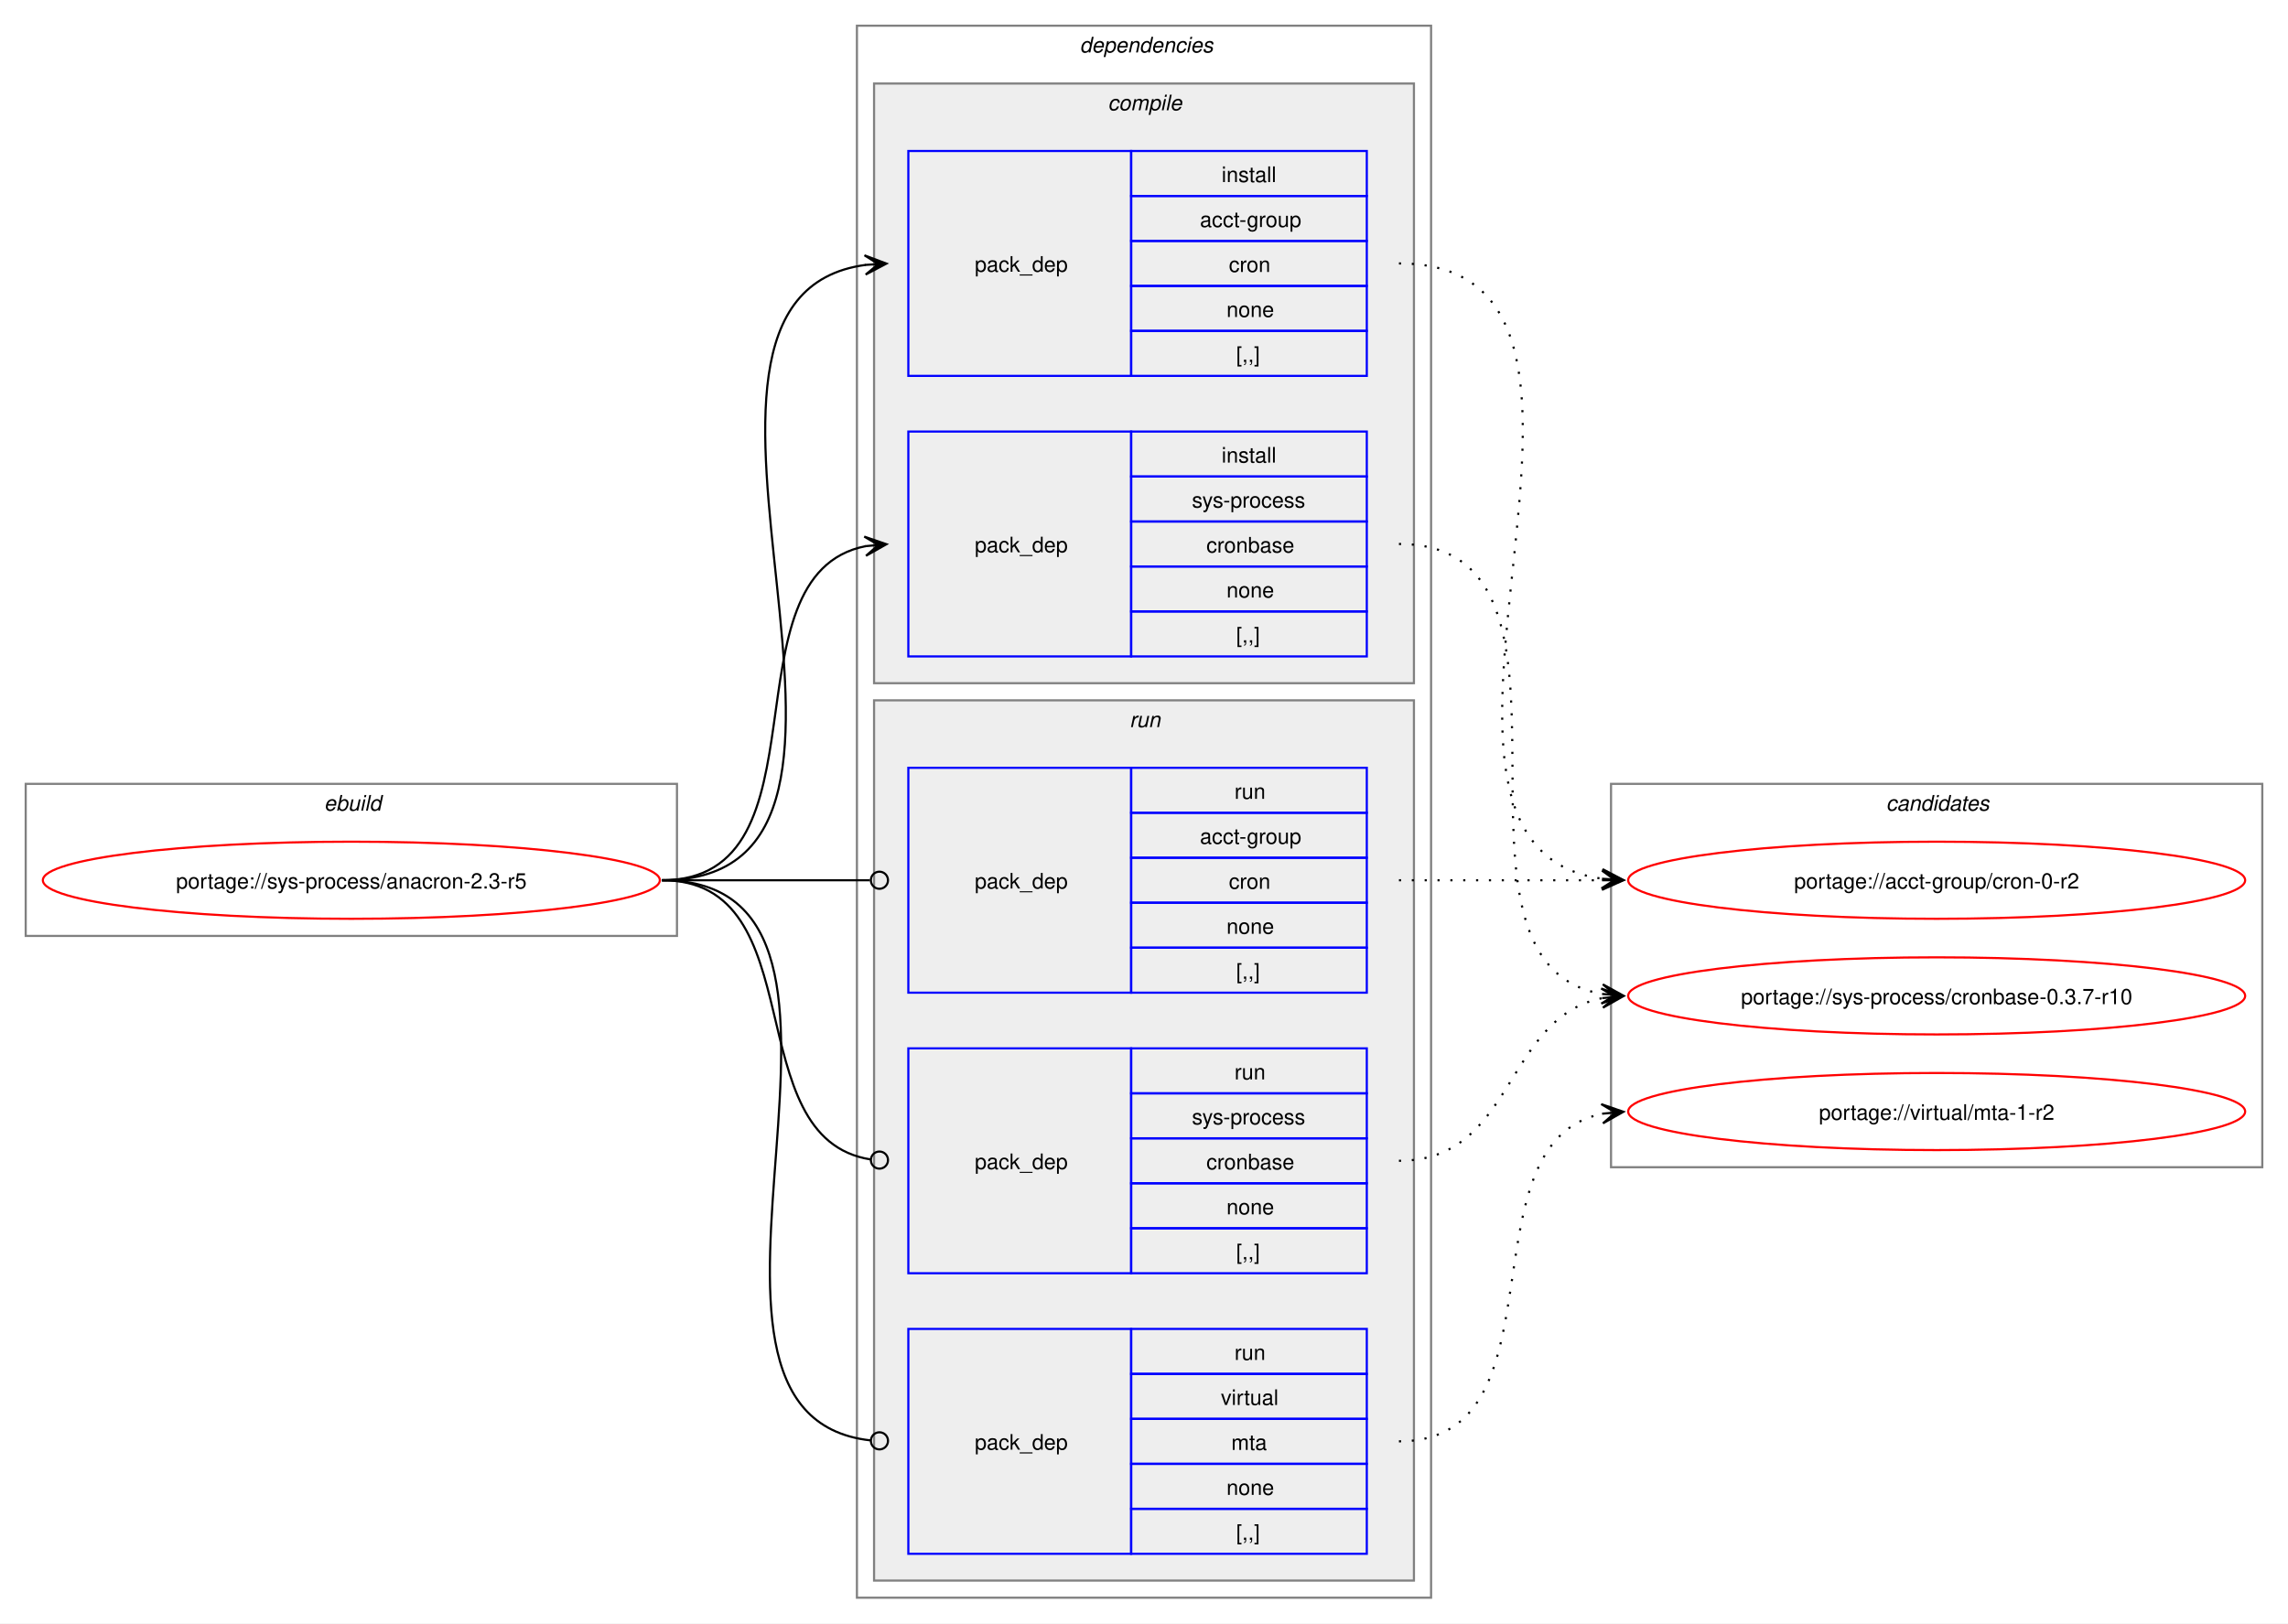
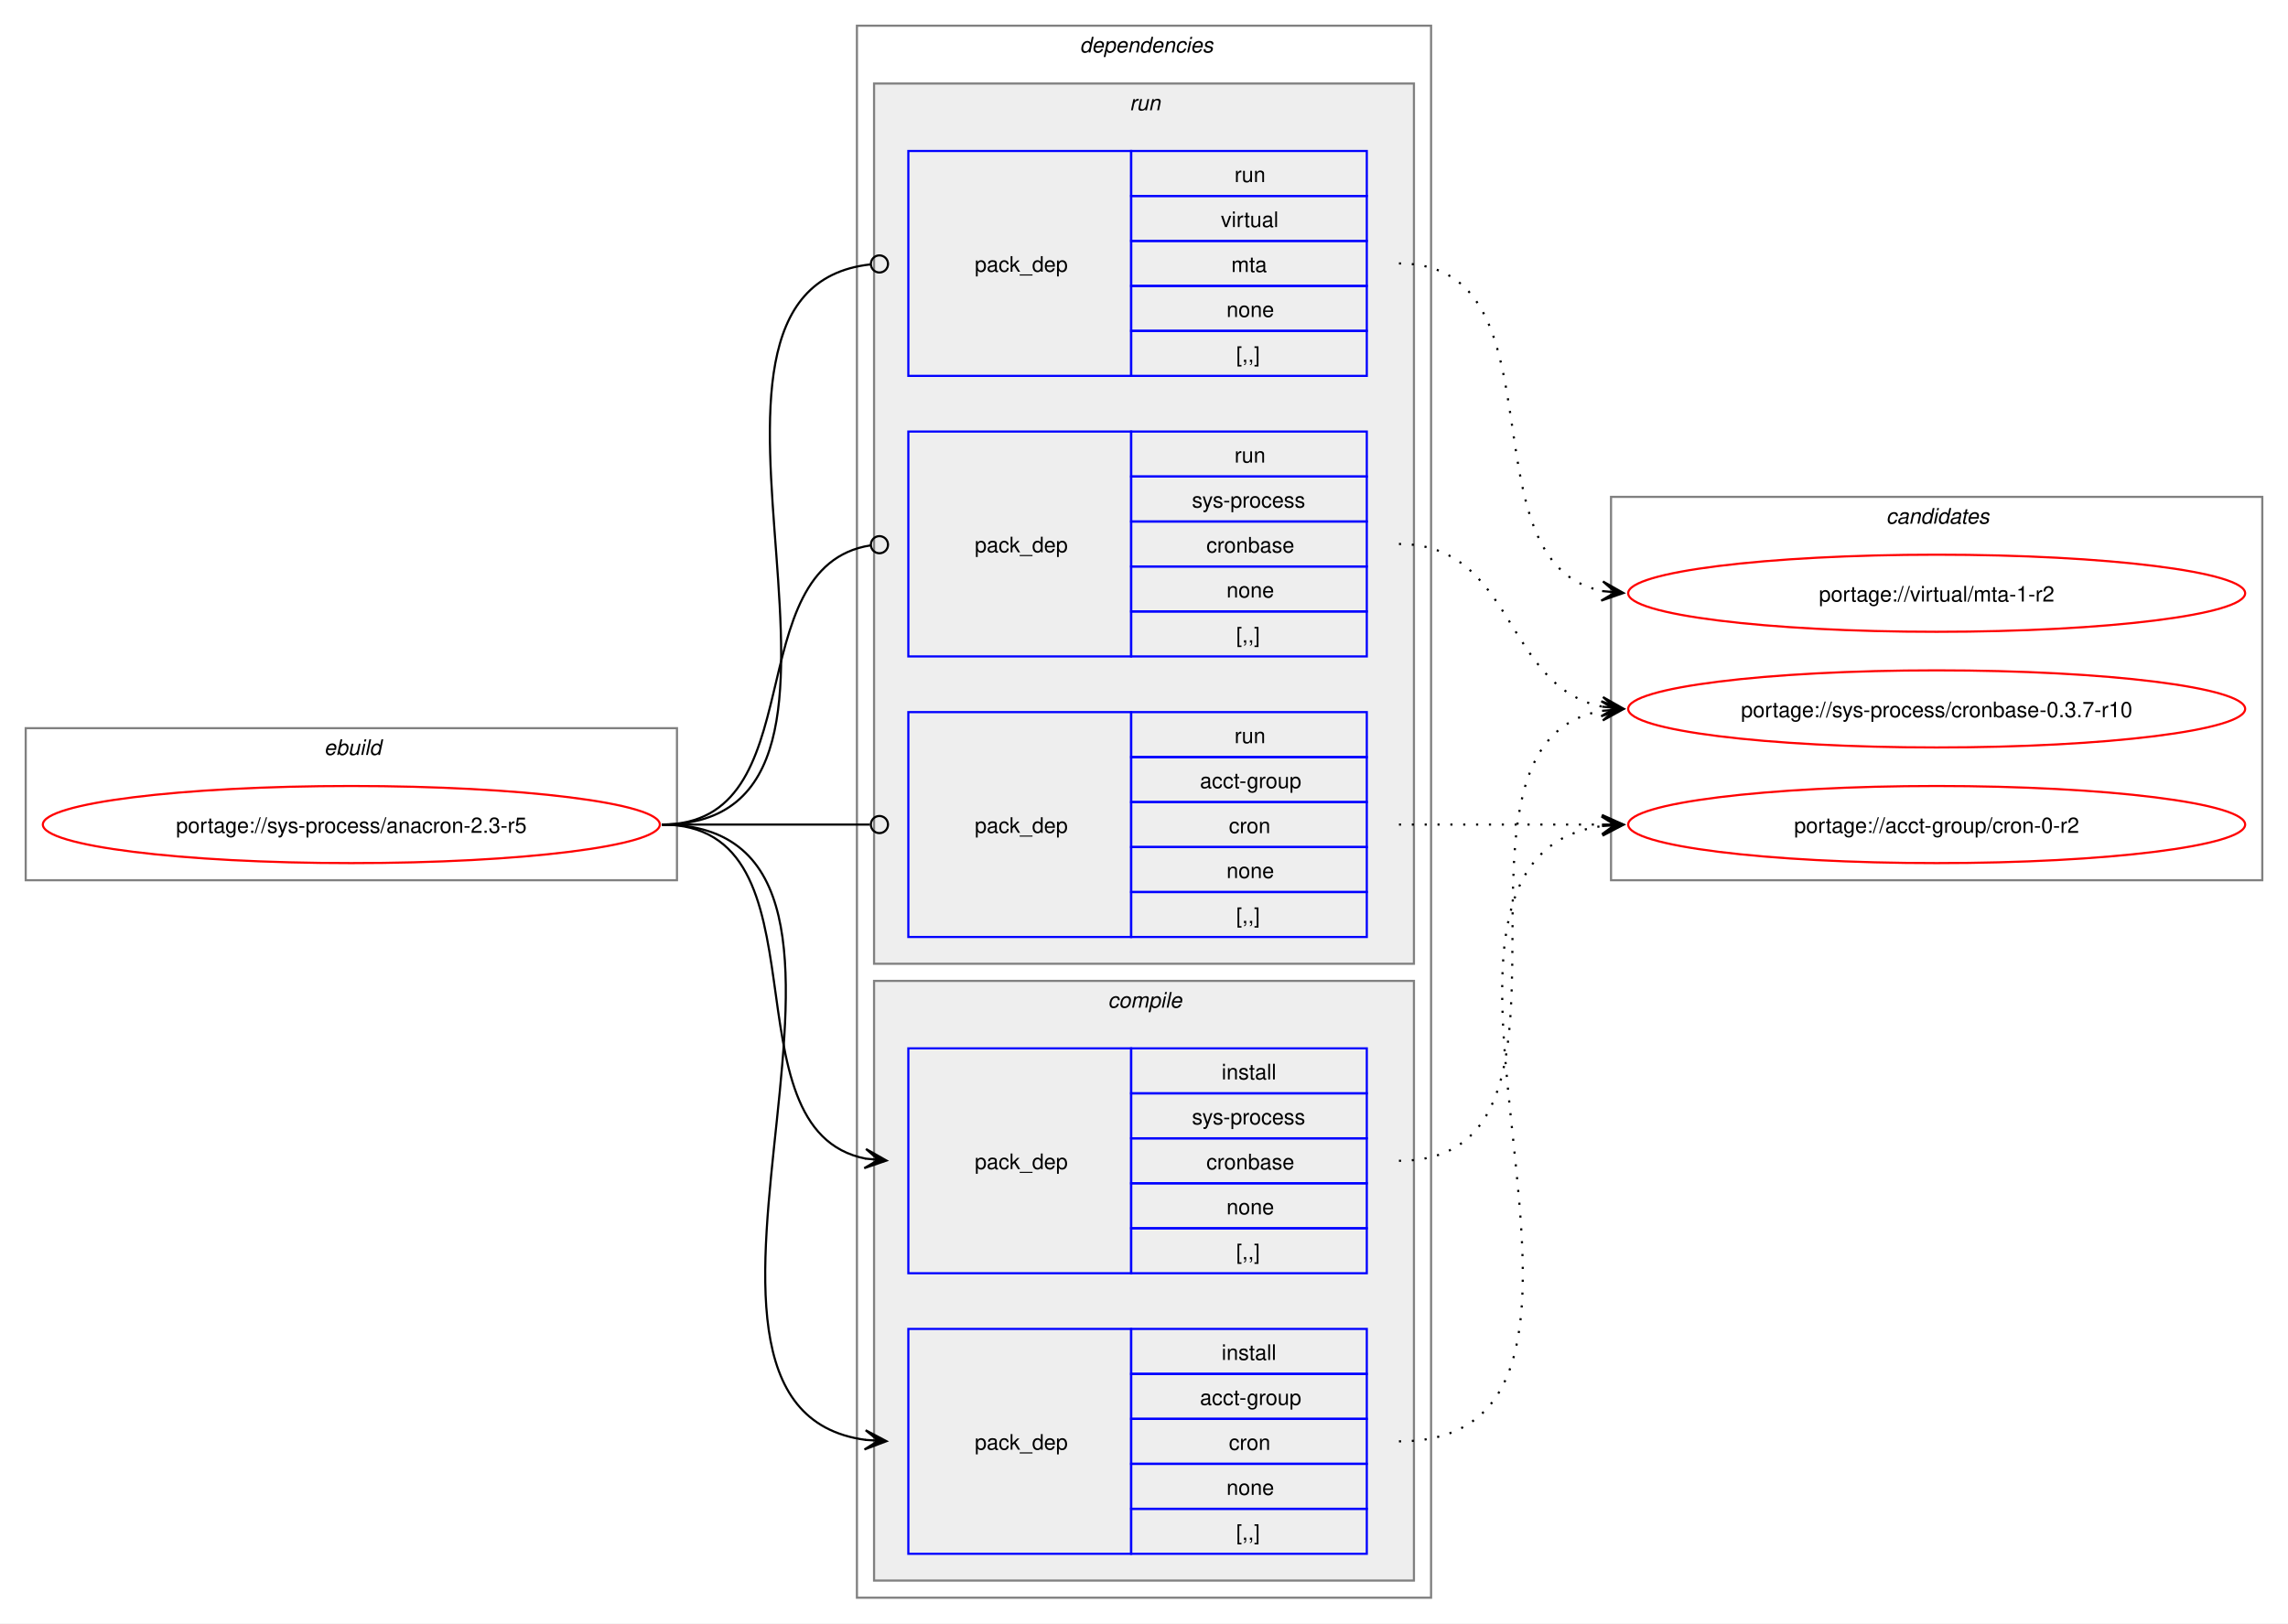
<svg xmlns="http://www.w3.org/2000/svg" xmlns:xlink="http://www.w3.org/1999/xlink" width="1068pt" height="758pt" viewBox="0.00 0.00 1068.00 758.00">
  <g id="graph0" class="graph" transform="scale(1 1) rotate(0) translate(4 754)">
    <polygon fill="white" stroke="none" points="-4,4 -4,-754 1064,-754 1064,4 -4,4" />
    <g id="clust1" class="cluster">
-       <polygon fill="none" stroke="gray" points="8,-317 8,-388 312,-388 312,-317 8,-317" />
-       <text text-anchor="start" x="147.25" y="-375.5" font-family="Helvetica,sans-Serif" font-style="italic" font-size="10.00">ebuild</text>
+       <polygon fill="none" stroke="gray" points="8,-343 8,-414 312,-414 312,-343 8,-343" />
+       <text text-anchor="start" x="147.25" y="-401.5" font-family="Helvetica,sans-Serif" font-style="italic" font-size="10.00">ebuild</text>
    </g>
    <g id="clust2" class="cluster">
      <polygon fill="none" stroke="gray" points="396,-8 396,-742 664,-742 664,-8 396,-8" />
      <text text-anchor="start" x="500" y="-729.5" font-family="Helvetica,sans-Serif" font-style="italic" font-size="10.00">dependencies</text>
    </g>
+     <g id="clust7" class="cluster">
+       <polygon fill="#eeeeee" stroke="gray" points="404,-304 404,-715 656,-715 656,-304 404,-304" />
+       <text text-anchor="start" x="523.25" y="-702.5" font-family="Helvetica,sans-Serif" font-style="italic" font-size="10.00">run</text>
+     </g>
    <g id="clust3" class="cluster">
-       <polygon fill="#eeeeee" stroke="gray" points="404,-435 404,-715 656,-715 656,-435 404,-435" />
-       <text text-anchor="start" x="513.12" y="-702.5" font-family="Helvetica,sans-Serif" font-style="italic" font-size="10.00">compile</text>
-     </g>
-     <g id="clust7" class="cluster">
-       <polygon fill="#eeeeee" stroke="gray" points="404,-16 404,-427 656,-427 656,-16 404,-16" />
-       <text text-anchor="start" x="523.25" y="-414.5" font-family="Helvetica,sans-Serif" font-style="italic" font-size="10.00">run</text>
+       <polygon fill="#eeeeee" stroke="gray" points="404,-16 404,-296 656,-296 656,-16 404,-16" />
+       <text text-anchor="start" x="513.12" y="-283.5" font-family="Helvetica,sans-Serif" font-style="italic" font-size="10.00">compile</text>
    </g>
    <g id="clust11" class="cluster">
-       <polygon fill="none" stroke="gray" points="748,-209 748,-388 1052,-388 1052,-209 748,-209" />
-       <text text-anchor="start" x="876.38" y="-375.5" font-family="Helvetica,sans-Serif" font-style="italic" font-size="10.00">candidates</text>
+       <polygon fill="none" stroke="gray" points="748,-343 748,-522 1052,-522 1052,-343 748,-343" />
+       <text text-anchor="start" x="876.38" y="-509.5" font-family="Helvetica,sans-Serif" font-style="italic" font-size="10.00">candidates</text>
    </g>
    <g id="node1" class="node">
      <g id="a_node1">
        <a xlink:href="../sys-process/anacron-2.3-r5.svg" xlink:title="portage://sys-process/anacron-2.3-r5">
-           <ellipse fill="none" stroke="red" cx="160" cy="-343" rx="144" ry="18" />
-           <text text-anchor="middle" x="160" y="-339.12" font-family="Helvetica,sans-Serif" font-size="10.00">portage://sys-process/anacron-2.3-r5</text>
+           <ellipse fill="none" stroke="red" cx="160" cy="-369" rx="144" ry="18" />
+           <text text-anchor="middle" x="160" y="-365.12" font-family="Helvetica,sans-Serif" font-size="10.00">portage://sys-process/anacron-2.3-r5</text>
        </a>
      </g>
    </g>
    <g id="node2" class="node">
-       <polygon fill="none" stroke="blue" points="420,-578.5 420,-683.5 524,-683.5 524,-578.5 420,-578.5" />
-       <text text-anchor="start" x="451" y="-627.12" font-family="Helvetica,sans-Serif" font-size="10.00">pack_dep</text>
-       <polygon fill="none" stroke="blue" points="524,-662.5 524,-683.5 634,-683.5 634,-662.5 524,-662.5" />
-       <text text-anchor="start" x="566.25" y="-669" font-family="Helvetica,sans-Serif" font-size="10.00">install</text>
-       <polygon fill="none" stroke="blue" points="524,-641.5 524,-662.5 634,-662.5 634,-641.5 524,-641.5" />
-       <text text-anchor="start" x="556.12" y="-648" font-family="Helvetica,sans-Serif" font-size="10.00">acct-group</text>
-       <polygon fill="none" stroke="blue" points="524,-620.5 524,-641.5 634,-641.5 634,-620.5 524,-620.5" />
-       <text text-anchor="start" x="569.62" y="-627" font-family="Helvetica,sans-Serif" font-size="10.00">cron</text>
-       <polygon fill="none" stroke="blue" points="524,-599.5 524,-620.5 634,-620.5 634,-599.5 524,-599.5" />
-       <text text-anchor="start" x="568.5" y="-606" font-family="Helvetica,sans-Serif" font-size="10.00">none</text>
-       <polygon fill="none" stroke="blue" points="524,-578.5 524,-599.5 634,-599.5 634,-578.5 524,-578.5" />
-       <text text-anchor="start" x="573" y="-585" font-family="Helvetica,sans-Serif" font-size="10.00">[,,]</text>
+       <polygon fill="none" stroke="blue" points="420,-28.5 420,-133.5 524,-133.5 524,-28.5 420,-28.5" />
+       <text text-anchor="start" x="451" y="-77.12" font-family="Helvetica,sans-Serif" font-size="10.00">pack_dep</text>
+       <polygon fill="none" stroke="blue" points="524,-112.5 524,-133.5 634,-133.5 634,-112.5 524,-112.5" />
+       <text text-anchor="start" x="566.25" y="-119" font-family="Helvetica,sans-Serif" font-size="10.00">install</text>
+       <polygon fill="none" stroke="blue" points="524,-91.5 524,-112.5 634,-112.5 634,-91.5 524,-91.5" />
+       <text text-anchor="start" x="556.12" y="-98" font-family="Helvetica,sans-Serif" font-size="10.00">acct-group</text>
+       <polygon fill="none" stroke="blue" points="524,-70.5 524,-91.5 634,-91.5 634,-70.5 524,-70.5" />
+       <text text-anchor="start" x="569.62" y="-77" font-family="Helvetica,sans-Serif" font-size="10.00">cron</text>
+       <polygon fill="none" stroke="blue" points="524,-49.5 524,-70.5 634,-70.5 634,-49.5 524,-49.5" />
+       <text text-anchor="start" x="568.5" y="-56" font-family="Helvetica,sans-Serif" font-size="10.00">none</text>
+       <polygon fill="none" stroke="blue" points="524,-28.5 524,-49.5 634,-49.5 634,-28.5 524,-28.5" />
+       <text text-anchor="start" x="573" y="-35" font-family="Helvetica,sans-Serif" font-size="10.00">[,,]</text>
    </g>
    <g id="edge1" class="edge">
-       <path fill="none" stroke="black" d="M305,-343C437.53,-343 283.81,-614.92 400.13,-630.32" />
-       <polygon fill="black" stroke="black" points="409.78,-630.92 399.52,-634.79 406.01,-630.69 399.8,-630.3 399.8,-630.3 399.8,-630.3 406.01,-630.69 400.08,-625.81 409.78,-630.92" />
+       <path fill="none" stroke="black" d="M305,-369C437.53,-369 283.81,-97.08 400.13,-81.68" />
+       <polygon fill="black" stroke="black" points="409.78,-81.08 400.08,-86.19 406.01,-81.31 399.8,-81.7 399.8,-81.7 399.8,-81.7 406.01,-81.31 399.52,-77.21 409.78,-81.08" />
    </g>
    <g id="node3" class="node">
+       <polygon fill="none" stroke="blue" points="420,-159.5 420,-264.5 524,-264.5 524,-159.5 420,-159.5" />
+       <text text-anchor="start" x="451" y="-208.12" font-family="Helvetica,sans-Serif" font-size="10.00">pack_dep</text>
+       <polygon fill="none" stroke="blue" points="524,-243.5 524,-264.5 634,-264.5 634,-243.5 524,-243.5" />
+       <text text-anchor="start" x="566.25" y="-250" font-family="Helvetica,sans-Serif" font-size="10.00">install</text>
+       <polygon fill="none" stroke="blue" points="524,-222.5 524,-243.5 634,-243.5 634,-222.5 524,-222.5" />
+       <text text-anchor="start" x="552.38" y="-229" font-family="Helvetica,sans-Serif" font-size="10.00">sys-process</text>
+       <polygon fill="none" stroke="blue" points="524,-201.5 524,-222.5 634,-222.5 634,-201.5 524,-201.5" />
+       <text text-anchor="start" x="559.12" y="-208" font-family="Helvetica,sans-Serif" font-size="10.00">cronbase</text>
+       <polygon fill="none" stroke="blue" points="524,-180.5 524,-201.5 634,-201.5 634,-180.5 524,-180.5" />
+       <text text-anchor="start" x="568.5" y="-187" font-family="Helvetica,sans-Serif" font-size="10.00">none</text>
+       <polygon fill="none" stroke="blue" points="524,-159.5 524,-180.5 634,-180.5 634,-159.5 524,-159.5" />
+       <text text-anchor="start" x="573" y="-166" font-family="Helvetica,sans-Serif" font-size="10.00">[,,]</text>
+     </g>
+     <g id="edge2" class="edge">
+       <path fill="none" stroke="black" d="M305,-369C385.25,-369 332.33,-226.37 400.1,-213" />
+       <polygon fill="black" stroke="black" points="409.79,-212.11 400.24,-217.51 406.02,-212.46 399.83,-213.03 399.83,-213.03 399.83,-213.03 406.02,-212.46 399.42,-208.55 409.79,-212.11" />
+     </g>
+     <g id="node4" class="node">
+       <polygon fill="none" stroke="blue" points="420,-316.5 420,-421.5 524,-421.5 524,-316.5 420,-316.5" />
+       <text text-anchor="start" x="451" y="-365.12" font-family="Helvetica,sans-Serif" font-size="10.00">pack_dep</text>
+       <polygon fill="none" stroke="blue" points="524,-400.5 524,-421.5 634,-421.5 634,-400.5 524,-400.5" />
+       <text text-anchor="start" x="572.25" y="-407" font-family="Helvetica,sans-Serif" font-size="10.00">run</text>
+       <polygon fill="none" stroke="blue" points="524,-379.5 524,-400.5 634,-400.5 634,-379.5 524,-379.5" />
+       <text text-anchor="start" x="556.12" y="-386" font-family="Helvetica,sans-Serif" font-size="10.00">acct-group</text>
+       <polygon fill="none" stroke="blue" points="524,-358.5 524,-379.5 634,-379.5 634,-358.5 524,-358.5" />
+       <text text-anchor="start" x="569.62" y="-365" font-family="Helvetica,sans-Serif" font-size="10.00">cron</text>
+       <polygon fill="none" stroke="blue" points="524,-337.5 524,-358.5 634,-358.5 634,-337.5 524,-337.5" />
+       <text text-anchor="start" x="568.5" y="-344" font-family="Helvetica,sans-Serif" font-size="10.00">none</text>
+       <polygon fill="none" stroke="blue" points="524,-316.5 524,-337.5 634,-337.5 634,-316.5 524,-316.5" />
+       <text text-anchor="start" x="573" y="-323" font-family="Helvetica,sans-Serif" font-size="10.00">[,,]</text>
+     </g>
+     <g id="edge3" class="edge">
+       <path fill="none" stroke="black" d="M305,-369C348.98,-369 362.17,-369 402.06,-369" />
+       <ellipse fill="none" stroke="black" cx="406.5" cy="-369" rx="4" ry="4" />
+     </g>
+     <g id="node5" class="node">
      <polygon fill="none" stroke="blue" points="420,-447.5 420,-552.5 524,-552.5 524,-447.5 420,-447.5" />
      <text text-anchor="start" x="451" y="-496.12" font-family="Helvetica,sans-Serif" font-size="10.00">pack_dep</text>
      <polygon fill="none" stroke="blue" points="524,-531.5 524,-552.5 634,-552.5 634,-531.5 524,-531.5" />
-       <text text-anchor="start" x="566.25" y="-538" font-family="Helvetica,sans-Serif" font-size="10.00">install</text>
+       <text text-anchor="start" x="572.25" y="-538" font-family="Helvetica,sans-Serif" font-size="10.00">run</text>
      <polygon fill="none" stroke="blue" points="524,-510.5 524,-531.5 634,-531.5 634,-510.5 524,-510.5" />
      <text text-anchor="start" x="552.38" y="-517" font-family="Helvetica,sans-Serif" font-size="10.00">sys-process</text>
      <polygon fill="none" stroke="blue" points="524,-489.5 524,-510.5 634,-510.5 634,-489.5 524,-489.5" />
      <text text-anchor="start" x="559.12" y="-496" font-family="Helvetica,sans-Serif" font-size="10.00">cronbase</text>
      <polygon fill="none" stroke="blue" points="524,-468.5 524,-489.5 634,-489.5 634,-468.5 524,-468.5" />
      <text text-anchor="start" x="568.5" y="-475" font-family="Helvetica,sans-Serif" font-size="10.00">none</text>
      <polygon fill="none" stroke="blue" points="524,-447.5 524,-468.5 634,-468.5 634,-447.5 524,-447.5" />
      <text text-anchor="start" x="573" y="-454" font-family="Helvetica,sans-Serif" font-size="10.00">[,,]</text>
    </g>
-     <g id="edge2" class="edge">
-       <path fill="none" stroke="black" d="M305,-343C385.25,-343 332.33,-485.63 400.1,-499" />
-       <polygon fill="black" stroke="black" points="409.79,-499.89 399.42,-503.45 406.02,-499.54 399.83,-498.97 399.83,-498.97 399.83,-498.97 406.02,-499.54 400.24,-494.49 409.79,-499.89" />
-     </g>
-     <g id="node4" class="node">
-       <polygon fill="none" stroke="blue" points="420,-290.5 420,-395.5 524,-395.5 524,-290.5 420,-290.5" />
-       <text text-anchor="start" x="451" y="-339.12" font-family="Helvetica,sans-Serif" font-size="10.00">pack_dep</text>
-       <polygon fill="none" stroke="blue" points="524,-374.5 524,-395.5 634,-395.5 634,-374.5 524,-374.5" />
-       <text text-anchor="start" x="572.25" y="-381" font-family="Helvetica,sans-Serif" font-size="10.00">run</text>
-       <polygon fill="none" stroke="blue" points="524,-353.5 524,-374.5 634,-374.5 634,-353.5 524,-353.5" />
-       <text text-anchor="start" x="556.12" y="-360" font-family="Helvetica,sans-Serif" font-size="10.00">acct-group</text>
-       <polygon fill="none" stroke="blue" points="524,-332.5 524,-353.5 634,-353.5 634,-332.5 524,-332.5" />
-       <text text-anchor="start" x="569.62" y="-339" font-family="Helvetica,sans-Serif" font-size="10.00">cron</text>
-       <polygon fill="none" stroke="blue" points="524,-311.5 524,-332.5 634,-332.5 634,-311.5 524,-311.5" />
-       <text text-anchor="start" x="568.5" y="-318" font-family="Helvetica,sans-Serif" font-size="10.00">none</text>
-       <polygon fill="none" stroke="blue" points="524,-290.5 524,-311.5 634,-311.5 634,-290.5 524,-290.5" />
-       <text text-anchor="start" x="573" y="-297" font-family="Helvetica,sans-Serif" font-size="10.00">[,,]</text>
-     </g>
-     <g id="edge3" class="edge">
-       <path fill="none" stroke="black" d="M305,-343C348.98,-343 362.17,-343 402.06,-343" />
-       <ellipse fill="none" stroke="black" cx="406.5" cy="-343" rx="4" ry="4" />
-     </g>
-     <g id="node5" class="node">
-       <polygon fill="none" stroke="blue" points="420,-159.5 420,-264.5 524,-264.5 524,-159.5 420,-159.5" />
-       <text text-anchor="start" x="451" y="-208.12" font-family="Helvetica,sans-Serif" font-size="10.00">pack_dep</text>
-       <polygon fill="none" stroke="blue" points="524,-243.5 524,-264.5 634,-264.5 634,-243.5 524,-243.5" />
-       <text text-anchor="start" x="572.25" y="-250" font-family="Helvetica,sans-Serif" font-size="10.00">run</text>
-       <polygon fill="none" stroke="blue" points="524,-222.5 524,-243.5 634,-243.5 634,-222.5 524,-222.5" />
-       <text text-anchor="start" x="552.38" y="-229" font-family="Helvetica,sans-Serif" font-size="10.00">sys-process</text>
-       <polygon fill="none" stroke="blue" points="524,-201.5 524,-222.5 634,-222.5 634,-201.5 524,-201.5" />
-       <text text-anchor="start" x="559.12" y="-208" font-family="Helvetica,sans-Serif" font-size="10.00">cronbase</text>
-       <polygon fill="none" stroke="blue" points="524,-180.5 524,-201.5 634,-201.5 634,-180.5 524,-180.5" />
-       <text text-anchor="start" x="568.5" y="-187" font-family="Helvetica,sans-Serif" font-size="10.00">none</text>
-       <polygon fill="none" stroke="blue" points="524,-159.5 524,-180.5 634,-180.5 634,-159.5 524,-159.5" />
-       <text text-anchor="start" x="573" y="-166" font-family="Helvetica,sans-Serif" font-size="10.00">[,,]</text>
-     </g>
    <g id="edge4" class="edge">
-       <path fill="none" stroke="black" d="M305,-343C376.82,-343 339.5,-222.53 402.37,-212.64" />
-       <ellipse fill="none" stroke="black" cx="406.51" cy="-212.33" rx="4" ry="4" />
+       <path fill="none" stroke="black" d="M305,-369C376.82,-369 339.5,-489.47 402.37,-499.36" />
+       <ellipse fill="none" stroke="black" cx="406.51" cy="-499.67" rx="4" ry="4" />
    </g>
    <g id="node6" class="node">
-       <polygon fill="none" stroke="blue" points="420,-28.5 420,-133.5 524,-133.5 524,-28.5 420,-28.5" />
-       <text text-anchor="start" x="451" y="-77.12" font-family="Helvetica,sans-Serif" font-size="10.00">pack_dep</text>
-       <polygon fill="none" stroke="blue" points="524,-112.5 524,-133.5 634,-133.5 634,-112.5 524,-112.5" />
-       <text text-anchor="start" x="572.25" y="-119" font-family="Helvetica,sans-Serif" font-size="10.00">run</text>
-       <polygon fill="none" stroke="blue" points="524,-91.5 524,-112.5 634,-112.5 634,-91.5 524,-91.5" />
-       <text text-anchor="start" x="565.88" y="-98" font-family="Helvetica,sans-Serif" font-size="10.00">virtual</text>
-       <polygon fill="none" stroke="blue" points="524,-70.5 524,-91.5 634,-91.5 634,-70.5 524,-70.5" />
-       <text text-anchor="start" x="570.75" y="-77" font-family="Helvetica,sans-Serif" font-size="10.00">mta</text>
-       <polygon fill="none" stroke="blue" points="524,-49.5 524,-70.5 634,-70.5 634,-49.5 524,-49.5" />
-       <text text-anchor="start" x="568.5" y="-56" font-family="Helvetica,sans-Serif" font-size="10.00">none</text>
-       <polygon fill="none" stroke="blue" points="524,-28.5 524,-49.5 634,-49.5 634,-28.5 524,-28.5" />
-       <text text-anchor="start" x="573" y="-35" font-family="Helvetica,sans-Serif" font-size="10.00">[,,]</text>
+       <polygon fill="none" stroke="blue" points="420,-578.5 420,-683.5 524,-683.5 524,-578.5 420,-578.5" />
+       <text text-anchor="start" x="451" y="-627.12" font-family="Helvetica,sans-Serif" font-size="10.00">pack_dep</text>
+       <polygon fill="none" stroke="blue" points="524,-662.5 524,-683.5 634,-683.5 634,-662.5 524,-662.5" />
+       <text text-anchor="start" x="572.25" y="-669" font-family="Helvetica,sans-Serif" font-size="10.00">run</text>
+       <polygon fill="none" stroke="blue" points="524,-641.5 524,-662.5 634,-662.5 634,-641.5 524,-641.5" />
+       <text text-anchor="start" x="565.88" y="-648" font-family="Helvetica,sans-Serif" font-size="10.00">virtual</text>
+       <polygon fill="none" stroke="blue" points="524,-620.5 524,-641.5 634,-641.5 634,-620.5 524,-620.5" />
+       <text text-anchor="start" x="570.75" y="-627" font-family="Helvetica,sans-Serif" font-size="10.00">mta</text>
+       <polygon fill="none" stroke="blue" points="524,-599.5 524,-620.5 634,-620.5 634,-599.5 524,-599.5" />
+       <text text-anchor="start" x="568.5" y="-606" font-family="Helvetica,sans-Serif" font-size="10.00">none</text>
+       <polygon fill="none" stroke="blue" points="524,-578.5 524,-599.5 634,-599.5 634,-578.5 524,-578.5" />
+       <text text-anchor="start" x="573" y="-585" font-family="Helvetica,sans-Serif" font-size="10.00">[,,]</text>
    </g>
    <g id="edge5" class="edge">
-       <path fill="none" stroke="black" d="M305,-343C427.55,-343 292.32,-93.64 402.28,-81.46" />
-       <ellipse fill="none" stroke="black" cx="406.51" cy="-81.24" rx="4" ry="4" />
+       <path fill="none" stroke="black" d="M305,-369C427.55,-369 292.32,-618.36 402.28,-630.54" />
+       <ellipse fill="none" stroke="black" cx="406.51" cy="-630.76" rx="4" ry="4" />
    </g>
    <g id="node7" class="node">
      <g id="a_node7">
        <a xlink:href="../acct-group/cron-0-r2.svg" xlink:title="portage://acct-group/cron-0-r2">
-           <ellipse fill="none" stroke="red" cx="900" cy="-343" rx="144" ry="18" />
-           <text text-anchor="middle" x="900" y="-339.12" font-family="Helvetica,sans-Serif" font-size="10.00">portage://acct-group/cron-0-r2</text>
+           <ellipse fill="none" stroke="red" cx="900" cy="-369" rx="144" ry="18" />
+           <text text-anchor="middle" x="900" y="-365.12" font-family="Helvetica,sans-Serif" font-size="10.00">portage://acct-group/cron-0-r2</text>
        </a>
      </g>
    </g>
    <g id="edge6" class="edge">
-       <path fill="none" stroke="black" stroke-dasharray="1,5" d="M649,-631C781.53,-631 627.81,-359.08 744.13,-343.68" />
-       <polygon fill="black" stroke="black" points="753.78,-343.08 744.08,-348.19 750.01,-343.31 743.8,-343.7 743.8,-343.7 743.8,-343.7 750.01,-343.31 743.52,-339.21 753.78,-343.08" />
+       <path fill="none" stroke="black" stroke-dasharray="1,5" d="M649,-81C781.53,-81 627.81,-352.92 744.13,-368.32" />
+       <polygon fill="black" stroke="black" points="753.78,-368.92 743.52,-372.79 750.01,-368.69 743.8,-368.3 743.8,-368.3 743.8,-368.3 750.01,-368.69 744.08,-363.81 753.78,-368.92" />
    </g>
    <g id="node8" class="node">
      <g id="a_node8">
        <a xlink:href="../sys-process/cronbase-0.3.7-r10.svg" xlink:title="portage://sys-process/cronbase-0.3.7-r10">
-           <ellipse fill="none" stroke="red" cx="900" cy="-289" rx="144" ry="18" />
-           <text text-anchor="middle" x="900" y="-285.12" font-family="Helvetica,sans-Serif" font-size="10.00">portage://sys-process/cronbase-0.3.7-r10</text>
+           <ellipse fill="none" stroke="red" cx="900" cy="-423" rx="144" ry="18" />
+           <text text-anchor="middle" x="900" y="-419.12" font-family="Helvetica,sans-Serif" font-size="10.00">portage://sys-process/cronbase-0.3.7-r10</text>
        </a>
      </g>
    </g>
    <g id="edge7" class="edge">
-       <path fill="none" stroke="black" stroke-dasharray="1,5" d="M649,-500C749.95,-500 657.66,-304.77 743.89,-289.89" />
-       <polygon fill="black" stroke="black" points="753.79,-289.1 744.18,-294.39 750.02,-289.4 743.82,-289.9 743.82,-289.9 743.82,-289.9 750.02,-289.4 743.46,-285.42 753.79,-289.1" />
+       <path fill="none" stroke="black" stroke-dasharray="1,5" d="M649,-212C749.95,-212 657.66,-407.23 743.89,-422.11" />
+       <polygon fill="black" stroke="black" points="753.79,-422.9 743.46,-426.58 750.02,-422.6 743.82,-422.1 743.82,-422.1 743.82,-422.1 750.02,-422.6 744.18,-417.61 753.79,-422.9" />
    </g>
    <g id="edge8" class="edge">
-       <path fill="none" stroke="black" stroke-dasharray="1,5" d="M649,-343C692.25,-343 705.72,-343 744.08,-343" />
-       <polygon fill="black" stroke="black" points="753.78,-343 743.78,-347.5 750,-343 743.78,-343 743.78,-343 743.78,-343 750,-343 743.78,-338.5 753.78,-343" />
+       <path fill="none" stroke="black" stroke-dasharray="1,5" d="M649,-369C692.25,-369 705.72,-369 744.08,-369" />
+       <polygon fill="black" stroke="black" points="753.78,-369 743.78,-373.5 750,-369 743.78,-369 743.78,-369 743.78,-369 750,-369 743.78,-364.5 753.78,-369" />
    </g>
    <g id="edge9" class="edge">
-       <path fill="none" stroke="black" stroke-dasharray="1,5" d="M649,-212C703.25,-212 697.88,-278.83 743.98,-287.97" />
-       <polygon fill="black" stroke="black" points="753.79,-288.89 743.41,-292.44 750.02,-288.53 743.83,-287.96 743.83,-287.96 743.83,-287.96 750.02,-288.53 744.25,-283.48 753.79,-288.89" />
+       <path fill="none" stroke="black" stroke-dasharray="1,5" d="M649,-500C703.25,-500 697.88,-433.17 743.98,-424.03" />
+       <polygon fill="black" stroke="black" points="753.79,-423.11 744.25,-428.52 750.02,-423.47 743.83,-424.04 743.83,-424.04 743.83,-424.04 750.02,-423.47 743.41,-419.56 753.79,-423.11" />
    </g>
    <g id="node9" class="node">
      <g id="a_node9">
        <a xlink:href="../virtual/mta-1-r2.svg" xlink:title="portage://virtual/mta-1-r2">
-           <ellipse fill="none" stroke="red" cx="900" cy="-235" rx="144" ry="18" />
-           <text text-anchor="middle" x="900" y="-231.12" font-family="Helvetica,sans-Serif" font-size="10.00">portage://virtual/mta-1-r2</text>
+           <ellipse fill="none" stroke="red" cx="900" cy="-477" rx="144" ry="18" />
+           <text text-anchor="middle" x="900" y="-473.12" font-family="Helvetica,sans-Serif" font-size="10.00">portage://virtual/mta-1-r2</text>
        </a>
      </g>
    </g>
    <g id="edge10" class="edge">
-       <path fill="none" stroke="black" stroke-dasharray="1,5" d="M649,-81C728.2,-81 677.24,-220.9 744.23,-234.02" />
-       <polygon fill="black" stroke="black" points="753.79,-234.89 743.42,-238.46 750.02,-234.55 743.83,-233.98 743.83,-233.98 743.83,-233.98 750.02,-234.55 744.24,-229.5 753.79,-234.89" />
+       <path fill="none" stroke="black" stroke-dasharray="1,5" d="M649,-631C728.2,-631 677.24,-491.1 744.23,-477.98" />
+       <polygon fill="black" stroke="black" points="753.79,-477.11 744.24,-482.5 750.02,-477.45 743.83,-478.02 743.83,-478.02 743.83,-478.02 750.02,-477.45 743.42,-473.54 753.79,-477.11" />
    </g>
  </g>
</svg>
